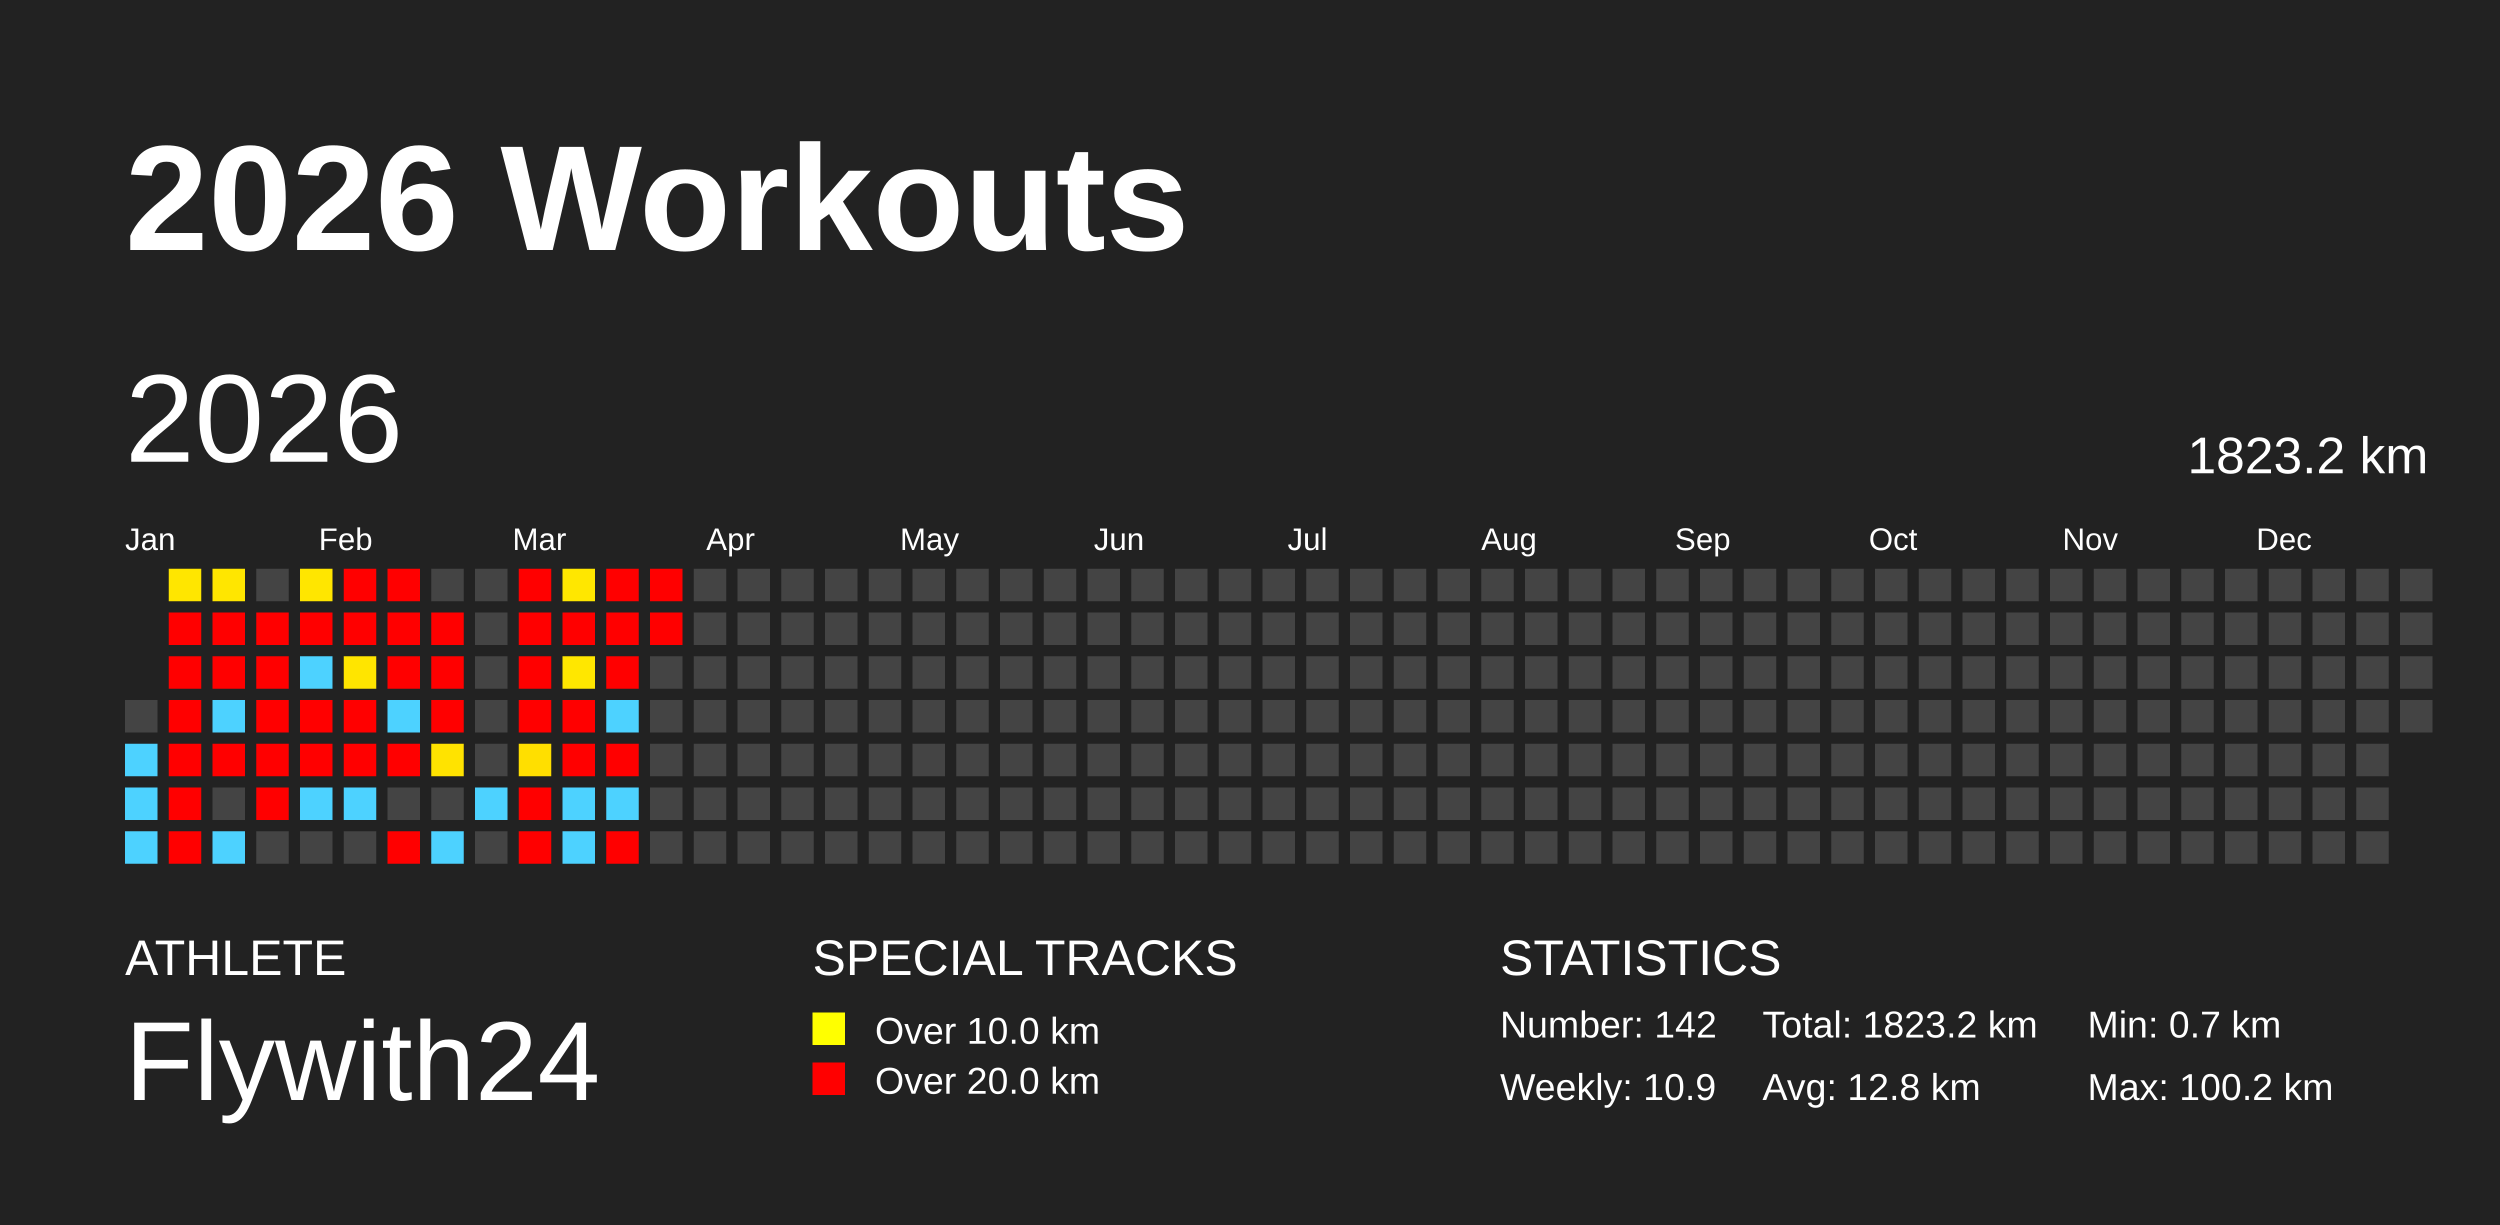
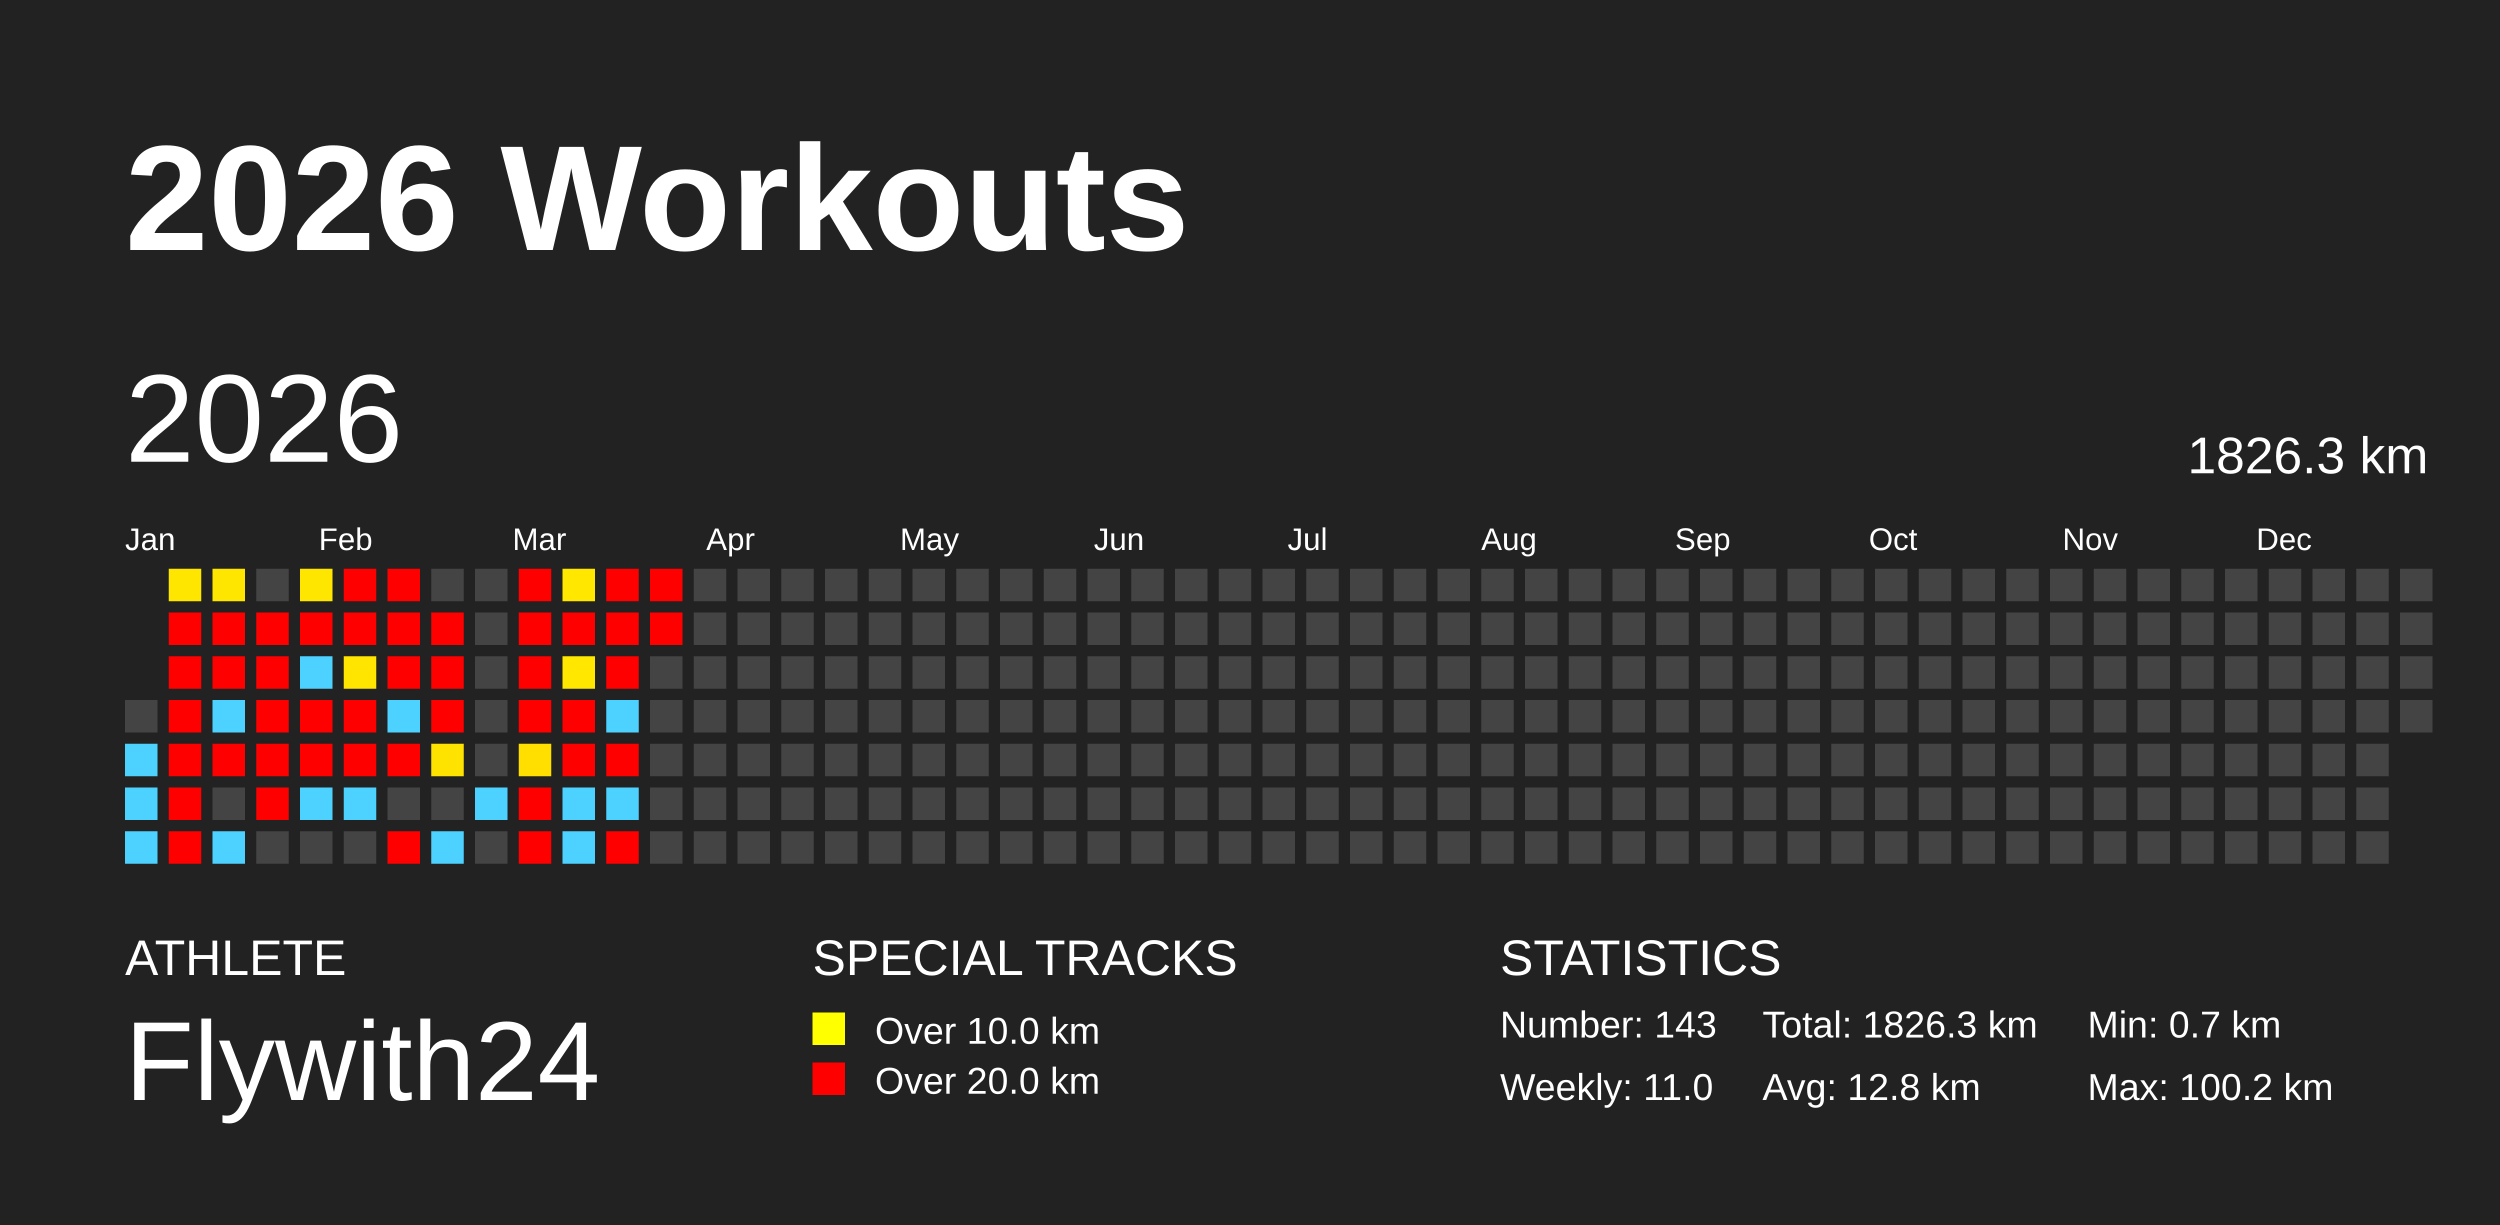
<svg xmlns="http://www.w3.org/2000/svg" baseProfile="full" height="98mm" version="1.1" viewBox="0,0,200,98" width="200mm">
  <defs />
  <rect fill="#222222" height="98" width="200" x="0" y="0" />
  <text fill="#FFFFFF" style="font-size:12px; font-family:Arial; font-weight:bold;" x="10" y="20">2026 Workouts</text>
  <text fill="#FFFFFF" style="font-size:4px; font-family:Arial" x="10" y="78">ATHLETE</text>
  <text fill="#FFFFFF" style="font-size:9px; font-family:Arial" x="10" y="88">Flywith24</text>
  <text fill="#FFFFFF" style="font-size:4px; font-family:Arial" x="65" y="78">SPECIAL TRACKS</text>
  <rect fill="yellow" height="2.6" width="2.6" x="65" y="81" />
  <text fill="#FFFFFF" style="font-size:3px; font-family:Arial" x="70" y="83.5">Over 10.0 km</text>
  <rect fill="red" height="2.6" width="2.6" x="65" y="85" />
  <text fill="#FFFFFF" style="font-size:3px; font-family:Arial" x="70" y="87.5">Over 20.0 km</text>
  <text fill="#FFFFFF" style="font-size:4px; font-family:Arial" x="120" y="78">STATISTICS</text>
-   <text fill="#FFFFFF" style="font-size:3px; font-family:Arial" x="120" y="83">Number: 142</text>
-   <text fill="#FFFFFF" style="font-size:3px; font-family:Arial" x="120" y="88">Weekly: 10.9</text>
-   <text fill="#FFFFFF" style="font-size:3px; font-family:Arial" x="141" y="83">Total: 1823.2 km</text>
+   <text fill="#FFFFFF" style="font-size:3px; font-family:Arial" x="120" y="83">Number: 143</text>
+   <text fill="#FFFFFF" style="font-size:3px; font-family:Arial" x="120" y="88">Weekly: 11.0</text>
+   <text fill="#FFFFFF" style="font-size:3px; font-family:Arial" x="141" y="83">Total: 1826.3 km</text>
  <text fill="#FFFFFF" style="font-size:3px; font-family:Arial" x="141" y="88">Avg: 12.8 km</text>
  <text fill="#FFFFFF" style="font-size:3px; font-family:Arial" x="167" y="83">Min: 0.7 km</text>
  <text fill="#FFFFFF" style="font-size:3px; font-family:Arial" x="167" y="88">Max: 100.2 km</text>
  <text dominant-baseline="hanging" fill="#FFFFFF" style="font-size:10.0px; font-family:Arial;" x="10" y="30">2026</text>
-   <text dominant-baseline="hanging" fill="#FFFFFF" style="font-size:4.125px; font-family:Arial;" x="175" y="35">1823.2 km</text>
+   <text dominant-baseline="hanging" fill="#FFFFFF" style="font-size:4.125px; font-family:Arial;" x="175" y="35">1826.3 km</text>
  <text fill="#FFFFFF" style="font-size:2.5px; font-family:Arial" x="10.0" y="44">Jan</text>
  <text fill="#FFFFFF" style="font-size:2.5px; font-family:Arial" x="25.5" y="44">Feb</text>
  <text fill="#FFFFFF" style="font-size:2.5px; font-family:Arial" x="41.0" y="44">Mar</text>
  <text fill="#FFFFFF" style="font-size:2.5px; font-family:Arial" x="56.5" y="44">Apr</text>
  <text fill="#FFFFFF" style="font-size:2.5px; font-family:Arial" x="72.0" y="44">May</text>
  <text fill="#FFFFFF" style="font-size:2.5px; font-family:Arial" x="87.5" y="44">Jun</text>
  <text fill="#FFFFFF" style="font-size:2.5px; font-family:Arial" x="103.0" y="44">Jul</text>
  <text fill="#FFFFFF" style="font-size:2.5px; font-family:Arial" x="118.5" y="44">Aug</text>
  <text fill="#FFFFFF" style="font-size:2.5px; font-family:Arial" x="134.0" y="44">Sep</text>
  <text fill="#FFFFFF" style="font-size:2.5px; font-family:Arial" x="149.5" y="44">Oct</text>
  <text fill="#FFFFFF" style="font-size:2.5px; font-family:Arial" x="165.0" y="44">Nov</text>
  <text fill="#FFFFFF" style="font-size:2.5px; font-family:Arial" x="180.5" y="44">Dec</text>
  <rect fill="#444444" height="2.6" width="2.6" x="10.0" y="56.0" />
  <rect fill="#4dd2ff" height="2.6" width="2.6" x="10.0" y="59.5" />
  <rect fill="#4dd2ff" height="2.6" width="2.6" x="10.0" y="63.0" />
  <rect fill="#4dd2ff" height="2.6" width="2.6" x="10.0" y="66.5" />
  <rect fill="#ffe600" height="2.6" width="2.6" x="13.5" y="45.5" />
  <rect fill="red" height="2.6" width="2.6" x="13.5" y="49.0" />
  <rect fill="red" height="2.6" width="2.6" x="13.5" y="52.5" />
  <rect fill="red" height="2.6" width="2.6" x="13.5" y="56.0" />
  <rect fill="red" height="2.6" width="2.6" x="13.5" y="59.5" />
  <rect fill="red" height="2.6" width="2.6" x="13.5" y="63.0" />
  <rect fill="red" height="2.6" width="2.6" x="13.5" y="66.5" />
  <rect fill="#ffe600" height="2.6" width="2.6" x="17.0" y="45.5" />
  <rect fill="red" height="2.6" width="2.6" x="17.0" y="49.0" />
  <rect fill="red" height="2.6" width="2.6" x="17.0" y="52.5" />
  <rect fill="#4dd2ff" height="2.6" width="2.6" x="17.0" y="56.0" />
  <rect fill="red" height="2.6" width="2.6" x="17.0" y="59.5" />
  <rect fill="#444444" height="2.6" width="2.6" x="17.0" y="63.0" />
  <rect fill="#4dd2ff" height="2.6" width="2.6" x="17.0" y="66.5" />
  <rect fill="#444444" height="2.6" width="2.6" x="20.5" y="45.5" />
  <rect fill="red" height="2.6" width="2.6" x="20.5" y="49.0" />
  <rect fill="red" height="2.6" width="2.6" x="20.5" y="52.5" />
  <rect fill="red" height="2.6" width="2.6" x="20.5" y="56.0" />
  <rect fill="red" height="2.6" width="2.6" x="20.5" y="59.5" />
  <rect fill="red" height="2.6" width="2.6" x="20.5" y="63.0" />
  <rect fill="#444444" height="2.6" width="2.6" x="20.5" y="66.5" />
  <rect fill="#ffe600" height="2.6" width="2.6" x="24.0" y="45.5" />
  <rect fill="red" height="2.6" width="2.6" x="24.0" y="49.0" />
  <rect fill="#4dd2ff" height="2.6" width="2.6" x="24.0" y="52.5" />
  <rect fill="red" height="2.6" width="2.6" x="24.0" y="56.0" />
  <rect fill="red" height="2.6" width="2.6" x="24.0" y="59.5" />
  <rect fill="#4dd2ff" height="2.6" width="2.6" x="24.0" y="63.0" />
  <rect fill="#444444" height="2.6" width="2.6" x="24.0" y="66.5" />
  <rect fill="red" height="2.6" width="2.6" x="27.5" y="45.5" />
  <rect fill="red" height="2.6" width="2.6" x="27.5" y="49.0" />
  <rect fill="#ffe500" height="2.6" width="2.6" x="27.5" y="52.5" />
  <rect fill="red" height="2.6" width="2.6" x="27.5" y="56.0" />
  <rect fill="red" height="2.6" width="2.6" x="27.5" y="59.5" />
  <rect fill="#4dd2ff" height="2.6" width="2.6" x="27.5" y="63.0" />
  <rect fill="#444444" height="2.6" width="2.6" x="27.5" y="66.5" />
  <rect fill="red" height="2.6" width="2.6" x="31.0" y="45.5" />
  <rect fill="red" height="2.6" width="2.6" x="31.0" y="49.0" />
  <rect fill="red" height="2.6" width="2.6" x="31.0" y="52.5" />
  <rect fill="#4dd2ff" height="2.6" width="2.6" x="31.0" y="56.0" />
  <rect fill="red" height="2.6" width="2.6" x="31.0" y="59.5" />
  <rect fill="#444444" height="2.6" width="2.6" x="31.0" y="63.0" />
  <rect fill="red" height="2.6" width="2.6" x="31.0" y="66.5" />
  <rect fill="#444444" height="2.6" width="2.6" x="34.5" y="45.5" />
  <rect fill="red" height="2.6" width="2.6" x="34.5" y="49.0" />
  <rect fill="red" height="2.6" width="2.6" x="34.5" y="52.5" />
  <rect fill="red" height="2.6" width="2.6" x="34.5" y="56.0" />
  <rect fill="#ffe300" height="2.6" width="2.6" x="34.5" y="59.5" />
  <rect fill="#444444" height="2.6" width="2.6" x="34.5" y="63.0" />
  <rect fill="#4dd2ff" height="2.6" width="2.6" x="34.5" y="66.5" />
  <rect fill="#444444" height="2.6" width="2.6" x="38.0" y="45.5" />
  <rect fill="#444444" height="2.6" width="2.6" x="38.0" y="49.0" />
  <rect fill="#444444" height="2.6" width="2.6" x="38.0" y="52.5" />
  <rect fill="#444444" height="2.6" width="2.6" x="38.0" y="56.0" />
  <rect fill="#444444" height="2.6" width="2.6" x="38.0" y="59.5" />
  <rect fill="#4dd2ff" height="2.6" width="2.6" x="38.0" y="63.0" />
  <rect fill="#444444" height="2.6" width="2.6" x="38.0" y="66.5" />
  <rect fill="red" height="2.6" width="2.6" x="41.5" y="45.5" />
  <rect fill="red" height="2.6" width="2.6" x="41.5" y="49.0" />
  <rect fill="red" height="2.6" width="2.6" x="41.5" y="52.5" />
  <rect fill="red" height="2.6" width="2.6" x="41.5" y="56.0" />
  <rect fill="#ffdf00" height="2.6" width="2.6" x="41.5" y="59.5" />
  <rect fill="red" height="2.6" width="2.6" x="41.5" y="63.0" />
  <rect fill="red" height="2.6" width="2.6" x="41.5" y="66.5" />
  <rect fill="#ffe700" height="2.6" width="2.6" x="45.0" y="45.5" />
  <rect fill="red" height="2.6" width="2.6" x="45.0" y="49.0" />
  <rect fill="#ffe700" height="2.6" width="2.6" x="45.0" y="52.5" />
  <rect fill="red" height="2.6" width="2.6" x="45.0" y="56.0" />
  <rect fill="red" height="2.6" width="2.6" x="45.0" y="59.5" />
  <rect fill="#4dd2ff" height="2.6" width="2.6" x="45.0" y="63.0" />
  <rect fill="#4dd2ff" height="2.6" width="2.6" x="45.0" y="66.5" />
  <rect fill="red" height="2.6" width="2.6" x="48.5" y="45.5" />
  <rect fill="red" height="2.6" width="2.6" x="48.5" y="49.0" />
  <rect fill="red" height="2.6" width="2.6" x="48.5" y="52.5" />
  <rect fill="#4dd2ff" height="2.6" width="2.6" x="48.5" y="56.0" />
  <rect fill="red" height="2.6" width="2.6" x="48.5" y="59.5" />
  <rect fill="#4dd2ff" height="2.6" width="2.6" x="48.5" y="63.0" />
  <rect fill="red" height="2.6" width="2.6" x="48.5" y="66.5" />
  <rect fill="red" height="2.6" width="2.6" x="52.0" y="45.5" />
  <rect fill="red" height="2.6" width="2.6" x="52.0" y="49.0" />
  <rect fill="#444444" height="2.6" width="2.6" x="52.0" y="52.5" />
  <rect fill="#444444" height="2.6" width="2.6" x="52.0" y="56.0" />
  <rect fill="#444444" height="2.6" width="2.6" x="52.0" y="59.5" />
  <rect fill="#444444" height="2.6" width="2.6" x="52.0" y="63.0" />
  <rect fill="#444444" height="2.6" width="2.6" x="52.0" y="66.5" />
  <rect fill="#444444" height="2.6" width="2.6" x="55.5" y="45.5" />
  <rect fill="#444444" height="2.6" width="2.6" x="55.5" y="49.0" />
  <rect fill="#444444" height="2.6" width="2.6" x="55.5" y="52.5" />
  <rect fill="#444444" height="2.6" width="2.6" x="55.5" y="56.0" />
  <rect fill="#444444" height="2.6" width="2.6" x="55.5" y="59.5" />
  <rect fill="#444444" height="2.6" width="2.6" x="55.5" y="63.0" />
  <rect fill="#444444" height="2.6" width="2.6" x="55.5" y="66.5" />
  <rect fill="#444444" height="2.6" width="2.6" x="59.0" y="45.5" />
  <rect fill="#444444" height="2.6" width="2.6" x="59.0" y="49.0" />
  <rect fill="#444444" height="2.6" width="2.6" x="59.0" y="52.5" />
  <rect fill="#444444" height="2.6" width="2.6" x="59.0" y="56.0" />
  <rect fill="#444444" height="2.6" width="2.6" x="59.0" y="59.5" />
  <rect fill="#444444" height="2.6" width="2.6" x="59.0" y="63.0" />
  <rect fill="#444444" height="2.6" width="2.6" x="59.0" y="66.5" />
  <rect fill="#444444" height="2.6" width="2.6" x="62.5" y="45.5" />
  <rect fill="#444444" height="2.6" width="2.6" x="62.5" y="49.0" />
  <rect fill="#444444" height="2.6" width="2.6" x="62.5" y="52.5" />
  <rect fill="#444444" height="2.6" width="2.6" x="62.5" y="56.0" />
  <rect fill="#444444" height="2.6" width="2.6" x="62.5" y="59.5" />
  <rect fill="#444444" height="2.6" width="2.6" x="62.5" y="63.0" />
  <rect fill="#444444" height="2.6" width="2.6" x="62.5" y="66.5" />
  <rect fill="#444444" height="2.6" width="2.6" x="66.0" y="45.5" />
  <rect fill="#444444" height="2.6" width="2.6" x="66.0" y="49.0" />
  <rect fill="#444444" height="2.6" width="2.6" x="66.0" y="52.5" />
  <rect fill="#444444" height="2.6" width="2.6" x="66.0" y="56.0" />
  <rect fill="#444444" height="2.6" width="2.6" x="66.0" y="59.5" />
  <rect fill="#444444" height="2.6" width="2.6" x="66.0" y="63.0" />
  <rect fill="#444444" height="2.6" width="2.6" x="66.0" y="66.5" />
  <rect fill="#444444" height="2.6" width="2.6" x="69.5" y="45.5" />
  <rect fill="#444444" height="2.6" width="2.6" x="69.5" y="49.0" />
  <rect fill="#444444" height="2.6" width="2.6" x="69.5" y="52.5" />
  <rect fill="#444444" height="2.6" width="2.6" x="69.5" y="56.0" />
  <rect fill="#444444" height="2.6" width="2.6" x="69.5" y="59.5" />
  <rect fill="#444444" height="2.6" width="2.6" x="69.5" y="63.0" />
  <rect fill="#444444" height="2.6" width="2.6" x="69.5" y="66.5" />
  <rect fill="#444444" height="2.6" width="2.6" x="73.0" y="45.5" />
  <rect fill="#444444" height="2.6" width="2.6" x="73.0" y="49.0" />
  <rect fill="#444444" height="2.6" width="2.6" x="73.0" y="52.5" />
  <rect fill="#444444" height="2.6" width="2.6" x="73.0" y="56.0" />
  <rect fill="#444444" height="2.6" width="2.6" x="73.0" y="59.5" />
  <rect fill="#444444" height="2.6" width="2.6" x="73.0" y="63.0" />
  <rect fill="#444444" height="2.6" width="2.6" x="73.0" y="66.5" />
  <rect fill="#444444" height="2.6" width="2.6" x="76.5" y="45.5" />
  <rect fill="#444444" height="2.6" width="2.6" x="76.5" y="49.0" />
  <rect fill="#444444" height="2.6" width="2.6" x="76.5" y="52.5" />
  <rect fill="#444444" height="2.6" width="2.6" x="76.5" y="56.0" />
  <rect fill="#444444" height="2.6" width="2.6" x="76.5" y="59.5" />
  <rect fill="#444444" height="2.6" width="2.6" x="76.5" y="63.0" />
  <rect fill="#444444" height="2.6" width="2.6" x="76.5" y="66.5" />
  <rect fill="#444444" height="2.6" width="2.6" x="80.0" y="45.5" />
  <rect fill="#444444" height="2.6" width="2.6" x="80.0" y="49.0" />
  <rect fill="#444444" height="2.6" width="2.6" x="80.0" y="52.5" />
  <rect fill="#444444" height="2.6" width="2.6" x="80.0" y="56.0" />
  <rect fill="#444444" height="2.6" width="2.6" x="80.0" y="59.5" />
  <rect fill="#444444" height="2.6" width="2.6" x="80.0" y="63.0" />
  <rect fill="#444444" height="2.6" width="2.6" x="80.0" y="66.5" />
  <rect fill="#444444" height="2.6" width="2.6" x="83.5" y="45.5" />
  <rect fill="#444444" height="2.6" width="2.6" x="83.5" y="49.0" />
  <rect fill="#444444" height="2.6" width="2.6" x="83.5" y="52.5" />
  <rect fill="#444444" height="2.6" width="2.6" x="83.5" y="56.0" />
  <rect fill="#444444" height="2.6" width="2.6" x="83.5" y="59.5" />
  <rect fill="#444444" height="2.6" width="2.6" x="83.5" y="63.0" />
  <rect fill="#444444" height="2.6" width="2.6" x="83.5" y="66.5" />
  <rect fill="#444444" height="2.6" width="2.6" x="87.0" y="45.5" />
  <rect fill="#444444" height="2.6" width="2.6" x="87.0" y="49.0" />
  <rect fill="#444444" height="2.6" width="2.6" x="87.0" y="52.5" />
  <rect fill="#444444" height="2.6" width="2.6" x="87.0" y="56.0" />
  <rect fill="#444444" height="2.6" width="2.6" x="87.0" y="59.5" />
  <rect fill="#444444" height="2.6" width="2.6" x="87.0" y="63.0" />
  <rect fill="#444444" height="2.6" width="2.6" x="87.0" y="66.5" />
  <rect fill="#444444" height="2.6" width="2.6" x="90.5" y="45.5" />
  <rect fill="#444444" height="2.6" width="2.6" x="90.5" y="49.0" />
  <rect fill="#444444" height="2.6" width="2.6" x="90.5" y="52.5" />
  <rect fill="#444444" height="2.6" width="2.6" x="90.5" y="56.0" />
  <rect fill="#444444" height="2.6" width="2.6" x="90.5" y="59.5" />
  <rect fill="#444444" height="2.6" width="2.6" x="90.5" y="63.0" />
  <rect fill="#444444" height="2.6" width="2.6" x="90.5" y="66.5" />
  <rect fill="#444444" height="2.6" width="2.6" x="94.0" y="45.5" />
  <rect fill="#444444" height="2.6" width="2.6" x="94.0" y="49.0" />
  <rect fill="#444444" height="2.6" width="2.6" x="94.0" y="52.5" />
  <rect fill="#444444" height="2.6" width="2.6" x="94.0" y="56.0" />
  <rect fill="#444444" height="2.6" width="2.6" x="94.0" y="59.5" />
  <rect fill="#444444" height="2.6" width="2.6" x="94.0" y="63.0" />
  <rect fill="#444444" height="2.6" width="2.6" x="94.0" y="66.5" />
  <rect fill="#444444" height="2.6" width="2.6" x="97.5" y="45.5" />
  <rect fill="#444444" height="2.6" width="2.6" x="97.5" y="49.0" />
  <rect fill="#444444" height="2.6" width="2.6" x="97.5" y="52.5" />
  <rect fill="#444444" height="2.6" width="2.6" x="97.5" y="56.0" />
  <rect fill="#444444" height="2.6" width="2.6" x="97.5" y="59.5" />
  <rect fill="#444444" height="2.6" width="2.6" x="97.5" y="63.0" />
  <rect fill="#444444" height="2.6" width="2.6" x="97.5" y="66.5" />
  <rect fill="#444444" height="2.6" width="2.6" x="101.0" y="45.5" />
  <rect fill="#444444" height="2.6" width="2.6" x="101.0" y="49.0" />
  <rect fill="#444444" height="2.6" width="2.6" x="101.0" y="52.5" />
  <rect fill="#444444" height="2.6" width="2.6" x="101.0" y="56.0" />
  <rect fill="#444444" height="2.6" width="2.6" x="101.0" y="59.5" />
  <rect fill="#444444" height="2.6" width="2.6" x="101.0" y="63.0" />
  <rect fill="#444444" height="2.6" width="2.6" x="101.0" y="66.5" />
  <rect fill="#444444" height="2.6" width="2.6" x="104.5" y="45.5" />
  <rect fill="#444444" height="2.6" width="2.6" x="104.5" y="49.0" />
  <rect fill="#444444" height="2.6" width="2.6" x="104.5" y="52.5" />
  <rect fill="#444444" height="2.6" width="2.6" x="104.5" y="56.0" />
  <rect fill="#444444" height="2.6" width="2.6" x="104.5" y="59.5" />
  <rect fill="#444444" height="2.6" width="2.6" x="104.5" y="63.0" />
  <rect fill="#444444" height="2.6" width="2.6" x="104.5" y="66.5" />
  <rect fill="#444444" height="2.6" width="2.6" x="108.0" y="45.5" />
  <rect fill="#444444" height="2.6" width="2.6" x="108.0" y="49.0" />
  <rect fill="#444444" height="2.6" width="2.6" x="108.0" y="52.5" />
  <rect fill="#444444" height="2.6" width="2.6" x="108.0" y="56.0" />
  <rect fill="#444444" height="2.6" width="2.6" x="108.0" y="59.5" />
  <rect fill="#444444" height="2.6" width="2.6" x="108.0" y="63.0" />
  <rect fill="#444444" height="2.6" width="2.6" x="108.0" y="66.5" />
  <rect fill="#444444" height="2.6" width="2.6" x="111.5" y="45.5" />
  <rect fill="#444444" height="2.6" width="2.6" x="111.5" y="49.0" />
  <rect fill="#444444" height="2.6" width="2.6" x="111.5" y="52.5" />
  <rect fill="#444444" height="2.6" width="2.6" x="111.5" y="56.0" />
  <rect fill="#444444" height="2.6" width="2.6" x="111.5" y="59.5" />
  <rect fill="#444444" height="2.6" width="2.6" x="111.5" y="63.0" />
  <rect fill="#444444" height="2.6" width="2.6" x="111.5" y="66.5" />
  <rect fill="#444444" height="2.6" width="2.6" x="115.0" y="45.5" />
  <rect fill="#444444" height="2.6" width="2.6" x="115.0" y="49.0" />
  <rect fill="#444444" height="2.6" width="2.6" x="115.0" y="52.5" />
  <rect fill="#444444" height="2.6" width="2.6" x="115.0" y="56.0" />
  <rect fill="#444444" height="2.6" width="2.6" x="115.0" y="59.5" />
  <rect fill="#444444" height="2.6" width="2.6" x="115.0" y="63.0" />
  <rect fill="#444444" height="2.6" width="2.6" x="115.0" y="66.5" />
  <rect fill="#444444" height="2.6" width="2.6" x="118.5" y="45.5" />
  <rect fill="#444444" height="2.6" width="2.6" x="118.5" y="49.0" />
  <rect fill="#444444" height="2.6" width="2.6" x="118.5" y="52.5" />
  <rect fill="#444444" height="2.6" width="2.6" x="118.5" y="56.0" />
  <rect fill="#444444" height="2.6" width="2.6" x="118.5" y="59.5" />
  <rect fill="#444444" height="2.6" width="2.6" x="118.5" y="63.0" />
  <rect fill="#444444" height="2.6" width="2.6" x="118.5" y="66.5" />
  <rect fill="#444444" height="2.6" width="2.6" x="122.0" y="45.5" />
  <rect fill="#444444" height="2.6" width="2.6" x="122.0" y="49.0" />
  <rect fill="#444444" height="2.6" width="2.6" x="122.0" y="52.5" />
  <rect fill="#444444" height="2.6" width="2.6" x="122.0" y="56.0" />
  <rect fill="#444444" height="2.6" width="2.6" x="122.0" y="59.5" />
  <rect fill="#444444" height="2.6" width="2.6" x="122.0" y="63.0" />
  <rect fill="#444444" height="2.6" width="2.6" x="122.0" y="66.5" />
  <rect fill="#444444" height="2.6" width="2.6" x="125.5" y="45.5" />
  <rect fill="#444444" height="2.6" width="2.6" x="125.5" y="49.0" />
  <rect fill="#444444" height="2.6" width="2.6" x="125.5" y="52.5" />
  <rect fill="#444444" height="2.6" width="2.6" x="125.5" y="56.0" />
  <rect fill="#444444" height="2.6" width="2.6" x="125.5" y="59.5" />
  <rect fill="#444444" height="2.6" width="2.6" x="125.5" y="63.0" />
  <rect fill="#444444" height="2.6" width="2.6" x="125.5" y="66.5" />
  <rect fill="#444444" height="2.6" width="2.6" x="129.0" y="45.5" />
  <rect fill="#444444" height="2.6" width="2.6" x="129.0" y="49.0" />
  <rect fill="#444444" height="2.6" width="2.6" x="129.0" y="52.5" />
  <rect fill="#444444" height="2.6" width="2.6" x="129.0" y="56.0" />
  <rect fill="#444444" height="2.6" width="2.6" x="129.0" y="59.5" />
  <rect fill="#444444" height="2.6" width="2.6" x="129.0" y="63.0" />
  <rect fill="#444444" height="2.6" width="2.6" x="129.0" y="66.5" />
  <rect fill="#444444" height="2.6" width="2.6" x="132.5" y="45.5" />
  <rect fill="#444444" height="2.6" width="2.6" x="132.5" y="49.0" />
  <rect fill="#444444" height="2.6" width="2.6" x="132.5" y="52.5" />
  <rect fill="#444444" height="2.6" width="2.6" x="132.5" y="56.0" />
  <rect fill="#444444" height="2.6" width="2.6" x="132.5" y="59.5" />
  <rect fill="#444444" height="2.6" width="2.6" x="132.5" y="63.0" />
  <rect fill="#444444" height="2.6" width="2.6" x="132.5" y="66.5" />
  <rect fill="#444444" height="2.6" width="2.6" x="136.0" y="45.5" />
  <rect fill="#444444" height="2.6" width="2.6" x="136.0" y="49.0" />
  <rect fill="#444444" height="2.6" width="2.6" x="136.0" y="52.5" />
  <rect fill="#444444" height="2.6" width="2.6" x="136.0" y="56.0" />
  <rect fill="#444444" height="2.6" width="2.6" x="136.0" y="59.5" />
  <rect fill="#444444" height="2.6" width="2.6" x="136.0" y="63.0" />
  <rect fill="#444444" height="2.6" width="2.6" x="136.0" y="66.5" />
  <rect fill="#444444" height="2.6" width="2.6" x="139.5" y="45.5" />
  <rect fill="#444444" height="2.6" width="2.6" x="139.5" y="49.0" />
  <rect fill="#444444" height="2.6" width="2.6" x="139.5" y="52.5" />
  <rect fill="#444444" height="2.6" width="2.6" x="139.5" y="56.0" />
  <rect fill="#444444" height="2.6" width="2.6" x="139.5" y="59.5" />
  <rect fill="#444444" height="2.6" width="2.6" x="139.5" y="63.0" />
  <rect fill="#444444" height="2.6" width="2.6" x="139.5" y="66.5" />
  <rect fill="#444444" height="2.6" width="2.6" x="143.0" y="45.5" />
  <rect fill="#444444" height="2.6" width="2.6" x="143.0" y="49.0" />
  <rect fill="#444444" height="2.6" width="2.6" x="143.0" y="52.5" />
  <rect fill="#444444" height="2.6" width="2.6" x="143.0" y="56.0" />
  <rect fill="#444444" height="2.6" width="2.6" x="143.0" y="59.5" />
  <rect fill="#444444" height="2.6" width="2.6" x="143.0" y="63.0" />
  <rect fill="#444444" height="2.6" width="2.6" x="143.0" y="66.5" />
  <rect fill="#444444" height="2.6" width="2.6" x="146.5" y="45.5" />
  <rect fill="#444444" height="2.6" width="2.6" x="146.5" y="49.0" />
  <rect fill="#444444" height="2.6" width="2.6" x="146.5" y="52.5" />
  <rect fill="#444444" height="2.6" width="2.6" x="146.5" y="56.0" />
  <rect fill="#444444" height="2.6" width="2.6" x="146.5" y="59.5" />
  <rect fill="#444444" height="2.6" width="2.6" x="146.5" y="63.0" />
  <rect fill="#444444" height="2.6" width="2.6" x="146.5" y="66.5" />
  <rect fill="#444444" height="2.6" width="2.6" x="150.0" y="45.5" />
  <rect fill="#444444" height="2.6" width="2.6" x="150.0" y="49.0" />
  <rect fill="#444444" height="2.6" width="2.6" x="150.0" y="52.5" />
  <rect fill="#444444" height="2.6" width="2.6" x="150.0" y="56.0" />
  <rect fill="#444444" height="2.6" width="2.6" x="150.0" y="59.5" />
  <rect fill="#444444" height="2.6" width="2.6" x="150.0" y="63.0" />
  <rect fill="#444444" height="2.6" width="2.6" x="150.0" y="66.5" />
  <rect fill="#444444" height="2.6" width="2.6" x="153.5" y="45.5" />
  <rect fill="#444444" height="2.6" width="2.6" x="153.5" y="49.0" />
  <rect fill="#444444" height="2.6" width="2.6" x="153.5" y="52.5" />
  <rect fill="#444444" height="2.6" width="2.6" x="153.5" y="56.0" />
  <rect fill="#444444" height="2.6" width="2.6" x="153.5" y="59.5" />
  <rect fill="#444444" height="2.6" width="2.6" x="153.5" y="63.0" />
  <rect fill="#444444" height="2.6" width="2.6" x="153.5" y="66.5" />
  <rect fill="#444444" height="2.6" width="2.6" x="157.0" y="45.5" />
  <rect fill="#444444" height="2.6" width="2.6" x="157.0" y="49.0" />
  <rect fill="#444444" height="2.6" width="2.6" x="157.0" y="52.5" />
  <rect fill="#444444" height="2.6" width="2.6" x="157.0" y="56.0" />
  <rect fill="#444444" height="2.6" width="2.6" x="157.0" y="59.5" />
  <rect fill="#444444" height="2.6" width="2.6" x="157.0" y="63.0" />
  <rect fill="#444444" height="2.6" width="2.6" x="157.0" y="66.5" />
  <rect fill="#444444" height="2.6" width="2.6" x="160.5" y="45.5" />
  <rect fill="#444444" height="2.6" width="2.6" x="160.5" y="49.0" />
  <rect fill="#444444" height="2.6" width="2.6" x="160.5" y="52.5" />
  <rect fill="#444444" height="2.6" width="2.6" x="160.5" y="56.0" />
  <rect fill="#444444" height="2.6" width="2.6" x="160.5" y="59.5" />
  <rect fill="#444444" height="2.6" width="2.6" x="160.5" y="63.0" />
  <rect fill="#444444" height="2.6" width="2.6" x="160.5" y="66.5" />
  <rect fill="#444444" height="2.6" width="2.6" x="164.0" y="45.5" />
  <rect fill="#444444" height="2.6" width="2.6" x="164.0" y="49.0" />
  <rect fill="#444444" height="2.6" width="2.6" x="164.0" y="52.5" />
  <rect fill="#444444" height="2.6" width="2.6" x="164.0" y="56.0" />
  <rect fill="#444444" height="2.6" width="2.6" x="164.0" y="59.5" />
  <rect fill="#444444" height="2.6" width="2.6" x="164.0" y="63.0" />
  <rect fill="#444444" height="2.6" width="2.6" x="164.0" y="66.5" />
  <rect fill="#444444" height="2.6" width="2.6" x="167.5" y="45.5" />
  <rect fill="#444444" height="2.6" width="2.6" x="167.5" y="49.0" />
  <rect fill="#444444" height="2.6" width="2.6" x="167.5" y="52.5" />
  <rect fill="#444444" height="2.6" width="2.6" x="167.5" y="56.0" />
  <rect fill="#444444" height="2.6" width="2.6" x="167.5" y="59.5" />
  <rect fill="#444444" height="2.6" width="2.6" x="167.5" y="63.0" />
  <rect fill="#444444" height="2.6" width="2.6" x="167.5" y="66.5" />
  <rect fill="#444444" height="2.6" width="2.6" x="171.0" y="45.5" />
  <rect fill="#444444" height="2.6" width="2.6" x="171.0" y="49.0" />
  <rect fill="#444444" height="2.6" width="2.6" x="171.0" y="52.5" />
  <rect fill="#444444" height="2.6" width="2.6" x="171.0" y="56.0" />
  <rect fill="#444444" height="2.6" width="2.6" x="171.0" y="59.5" />
  <rect fill="#444444" height="2.6" width="2.6" x="171.0" y="63.0" />
  <rect fill="#444444" height="2.6" width="2.6" x="171.0" y="66.5" />
  <rect fill="#444444" height="2.6" width="2.6" x="174.5" y="45.5" />
  <rect fill="#444444" height="2.6" width="2.6" x="174.5" y="49.0" />
  <rect fill="#444444" height="2.6" width="2.6" x="174.5" y="52.5" />
  <rect fill="#444444" height="2.6" width="2.6" x="174.5" y="56.0" />
  <rect fill="#444444" height="2.6" width="2.6" x="174.5" y="59.5" />
  <rect fill="#444444" height="2.6" width="2.6" x="174.5" y="63.0" />
  <rect fill="#444444" height="2.6" width="2.6" x="174.5" y="66.5" />
  <rect fill="#444444" height="2.6" width="2.6" x="178.0" y="45.5" />
  <rect fill="#444444" height="2.6" width="2.6" x="178.0" y="49.0" />
  <rect fill="#444444" height="2.6" width="2.6" x="178.0" y="52.5" />
  <rect fill="#444444" height="2.6" width="2.6" x="178.0" y="56.0" />
  <rect fill="#444444" height="2.6" width="2.6" x="178.0" y="59.5" />
  <rect fill="#444444" height="2.6" width="2.6" x="178.0" y="63.0" />
  <rect fill="#444444" height="2.6" width="2.6" x="178.0" y="66.5" />
  <rect fill="#444444" height="2.6" width="2.6" x="181.5" y="45.5" />
  <rect fill="#444444" height="2.6" width="2.6" x="181.5" y="49.0" />
  <rect fill="#444444" height="2.6" width="2.6" x="181.5" y="52.5" />
  <rect fill="#444444" height="2.6" width="2.6" x="181.5" y="56.0" />
  <rect fill="#444444" height="2.6" width="2.6" x="181.5" y="59.5" />
  <rect fill="#444444" height="2.6" width="2.6" x="181.5" y="63.0" />
  <rect fill="#444444" height="2.6" width="2.6" x="181.5" y="66.5" />
  <rect fill="#444444" height="2.6" width="2.6" x="185.0" y="45.5" />
  <rect fill="#444444" height="2.6" width="2.6" x="185.0" y="49.0" />
  <rect fill="#444444" height="2.6" width="2.6" x="185.0" y="52.5" />
  <rect fill="#444444" height="2.6" width="2.6" x="185.0" y="56.0" />
  <rect fill="#444444" height="2.6" width="2.6" x="185.0" y="59.5" />
  <rect fill="#444444" height="2.6" width="2.6" x="185.0" y="63.0" />
  <rect fill="#444444" height="2.6" width="2.6" x="185.0" y="66.5" />
  <rect fill="#444444" height="2.6" width="2.6" x="188.5" y="45.5" />
  <rect fill="#444444" height="2.6" width="2.6" x="188.5" y="49.0" />
  <rect fill="#444444" height="2.6" width="2.6" x="188.5" y="52.5" />
  <rect fill="#444444" height="2.6" width="2.6" x="188.5" y="56.0" />
  <rect fill="#444444" height="2.6" width="2.6" x="188.5" y="59.5" />
  <rect fill="#444444" height="2.6" width="2.6" x="188.5" y="63.0" />
  <rect fill="#444444" height="2.6" width="2.6" x="188.5" y="66.5" />
  <rect fill="#444444" height="2.6" width="2.6" x="192.0" y="45.5" />
  <rect fill="#444444" height="2.6" width="2.6" x="192.0" y="49.0" />
  <rect fill="#444444" height="2.6" width="2.6" x="192.0" y="52.5" />
  <rect fill="#444444" height="2.6" width="2.6" x="192.0" y="56.0" />
</svg>
